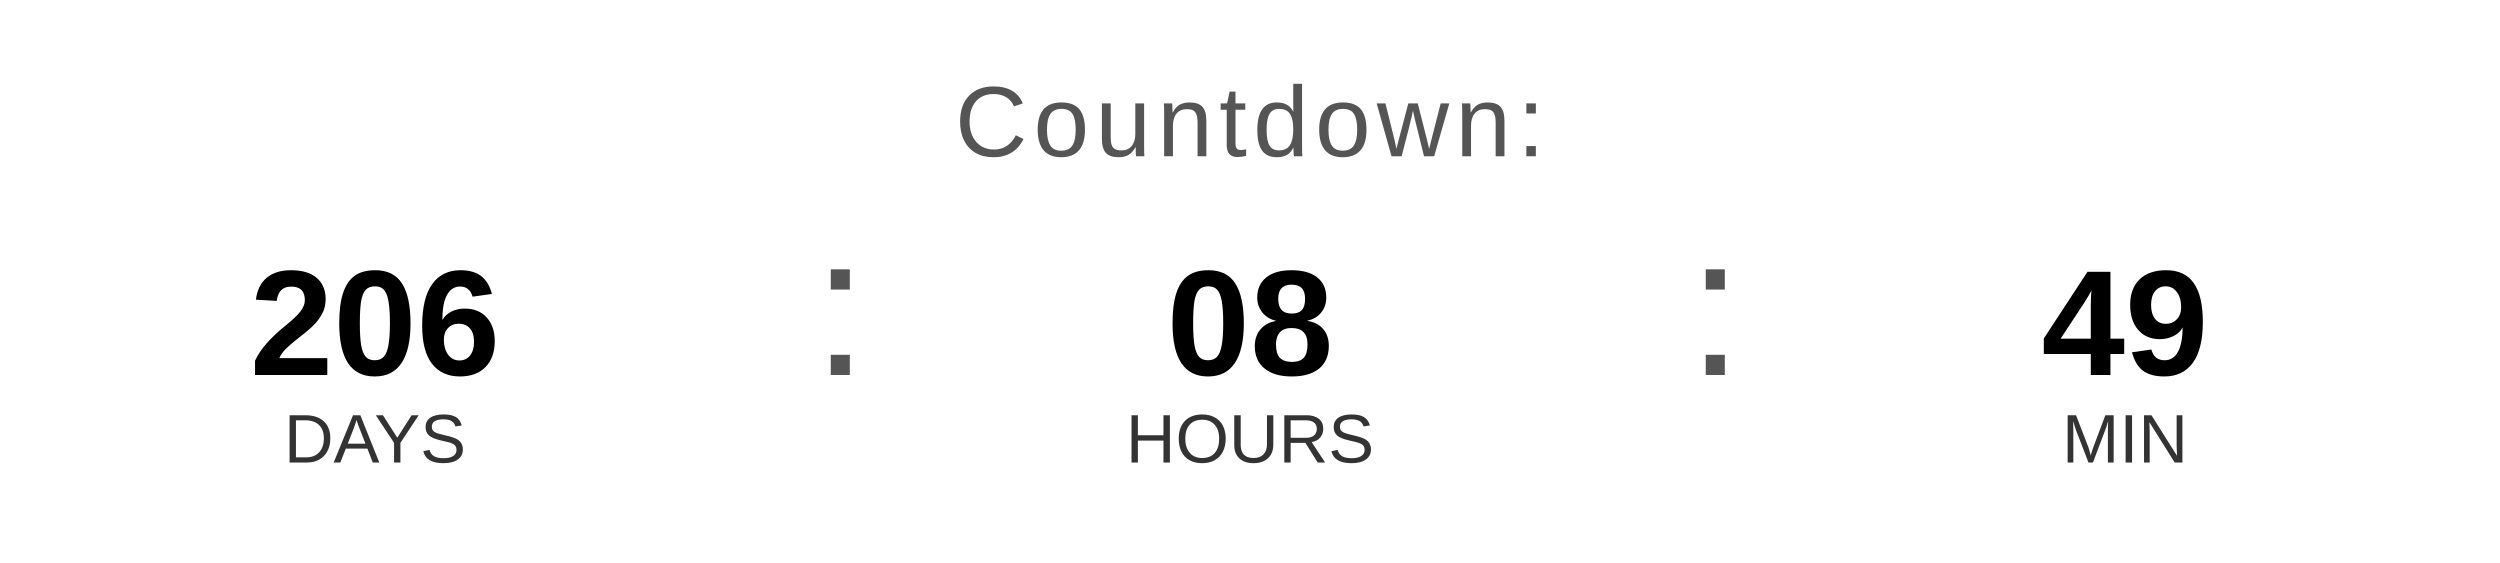
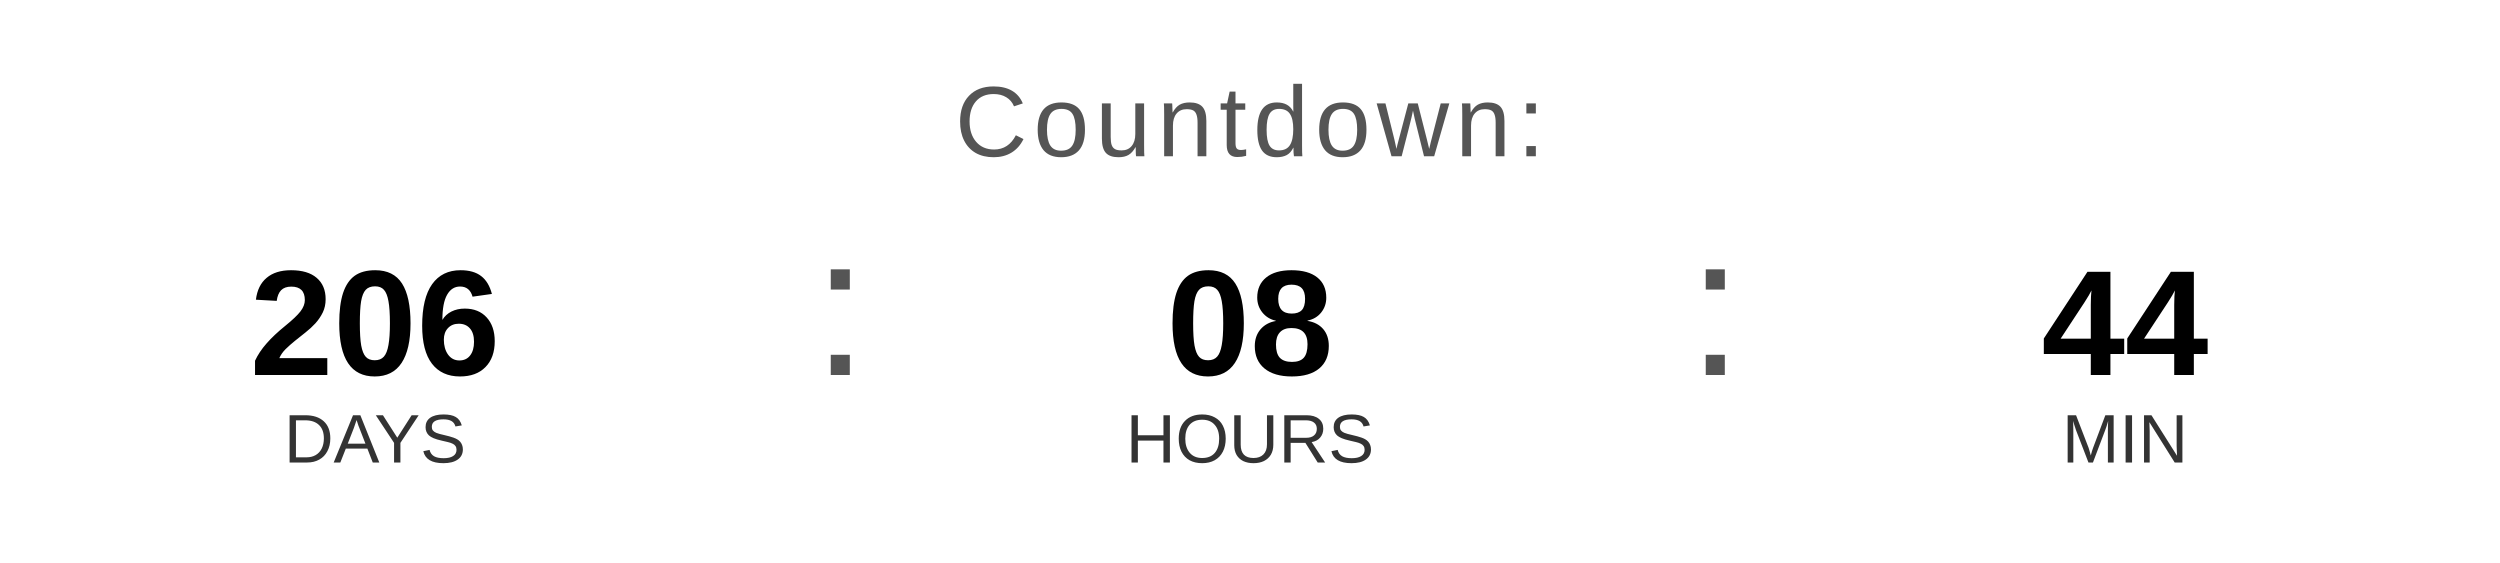
<svg xmlns="http://www.w3.org/2000/svg" width="400" height="90" viewBox="0 0 400 90">
  <text x="200" y="25" font-family="Arial, Helvetica, sans-serif" font-size="16" fill="#555555" text-anchor="middle" letter-spacing="1">
    Countdown:
  </text>
  <text x="60" y="60" font-family="Arial, Helvetica, sans-serif" font-size="24" font-weight="bold" fill="#000000" text-anchor="middle">206</text>
  <text x="60" y="74" font-family="Arial, Helvetica, sans-serif" font-size="11" fill="#333333" text-anchor="middle">DAYS</text>
  <text x="130" y="60" font-family="Arial, sans-serif" font-size="32" fill="#555555">:</text>
  <text x="200" y="60" font-family="Arial, Helvetica, sans-serif" font-size="24" font-weight="bold" fill="#000000" text-anchor="middle">08</text>
  <text x="200" y="74" font-family="Arial, Helvetica, sans-serif" font-size="11" fill="#333333" text-anchor="middle">HOURS</text>
  <text x="270" y="60" font-family="Arial, sans-serif" font-size="32" fill="#555555">:</text>
-   <text x="340" y="60" font-family="Arial, Helvetica, sans-serif" font-size="24" font-weight="bold" fill="#000000" text-anchor="middle">49</text>
+   <text x="340" y="60" font-family="Arial, Helvetica, sans-serif" font-size="24" font-weight="bold" fill="#000000" text-anchor="middle">44</text>
  <text x="340" y="74" font-family="Arial, Helvetica, sans-serif" font-size="11" fill="#333333" text-anchor="middle">MIN</text>
</svg>
